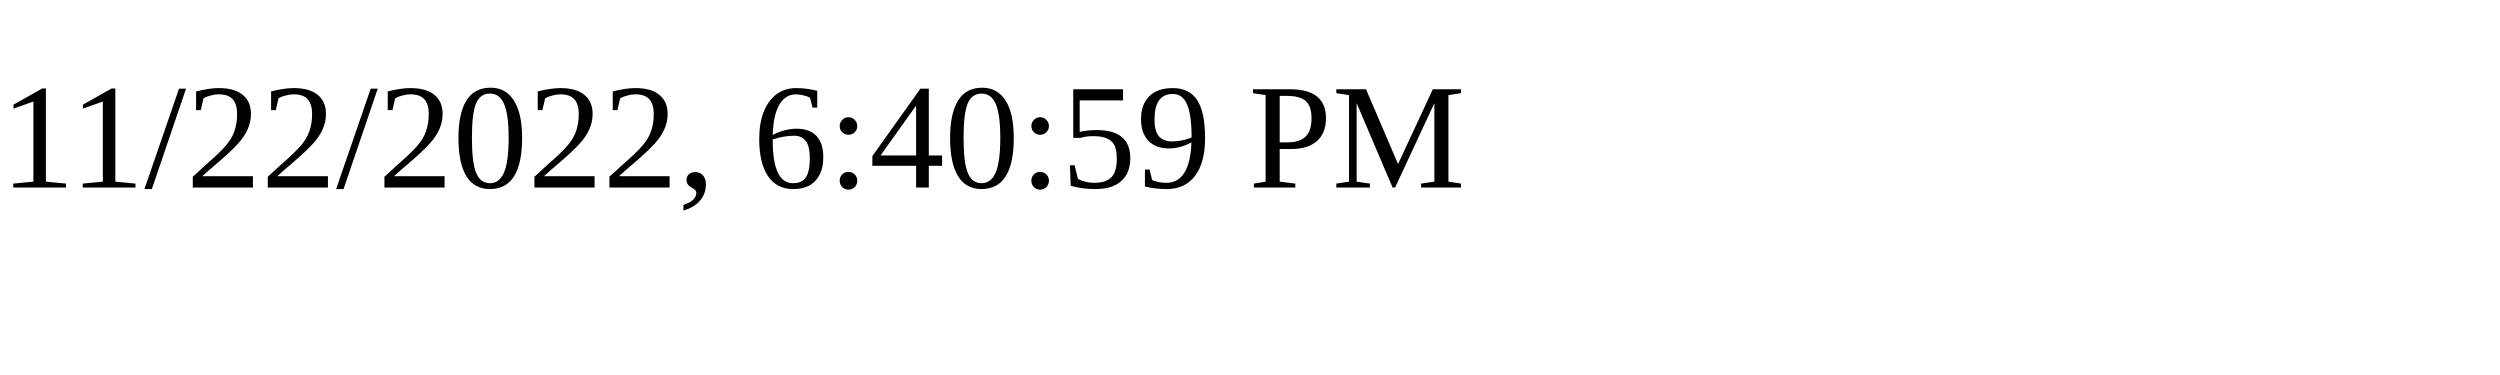
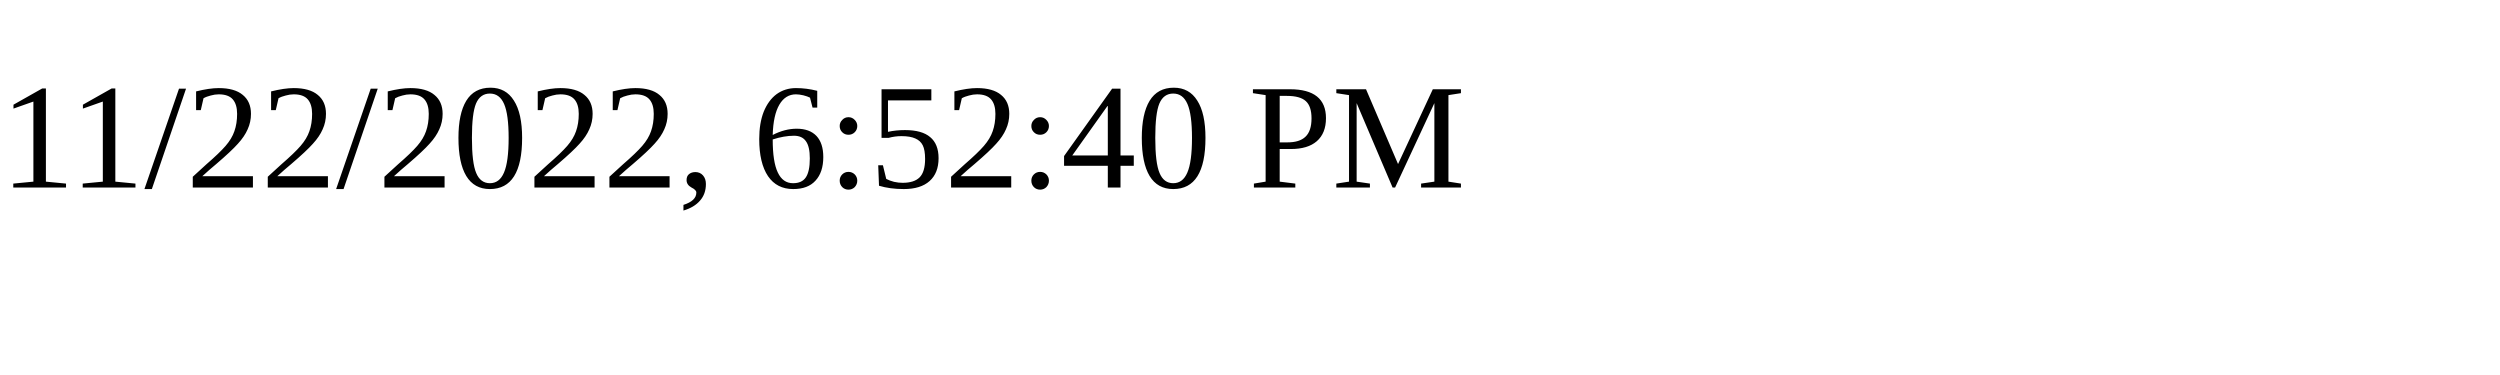
<svg xmlns="http://www.w3.org/2000/svg" height="30" width="200">
-   <text x="0" y="15">11/22/2022, 6:40:59 PM</text>
+   <text x="0" y="15">11/22/2022, 6:52:40 PM</text>
</svg>
